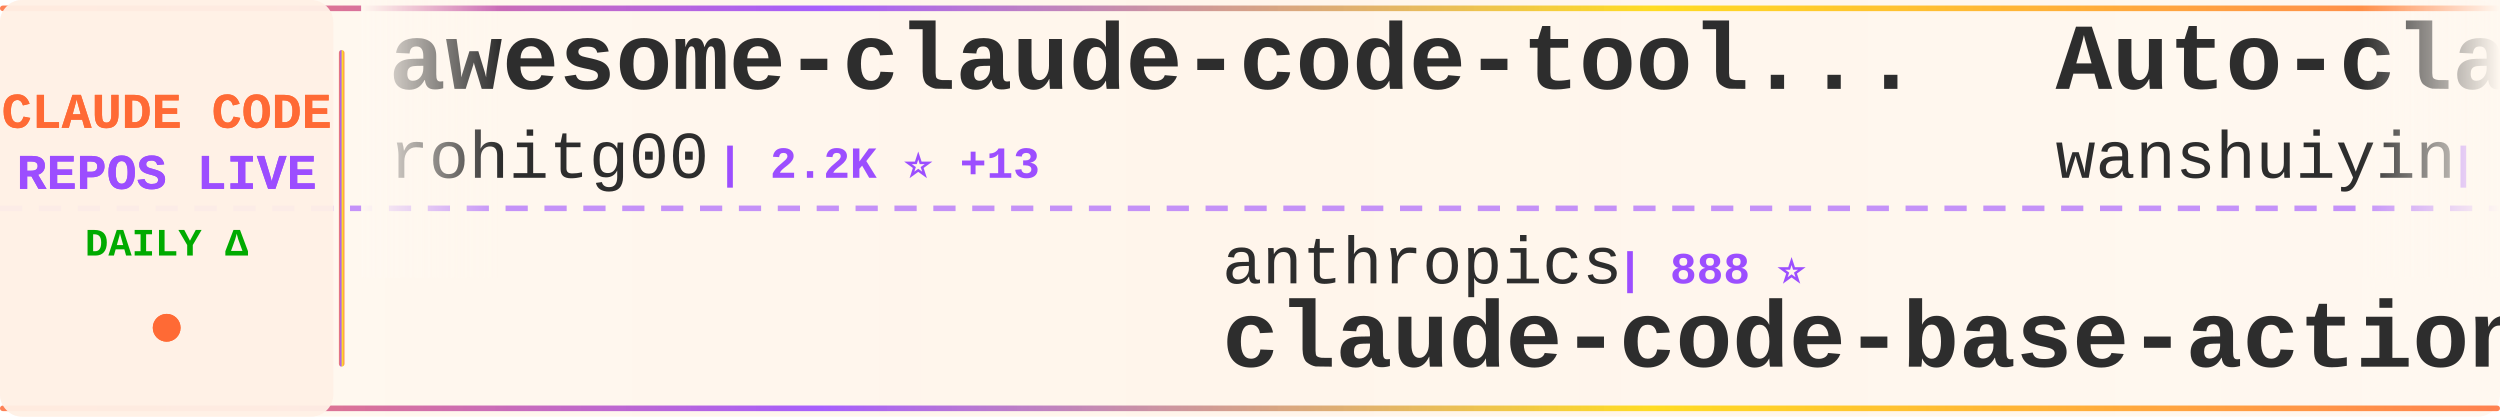
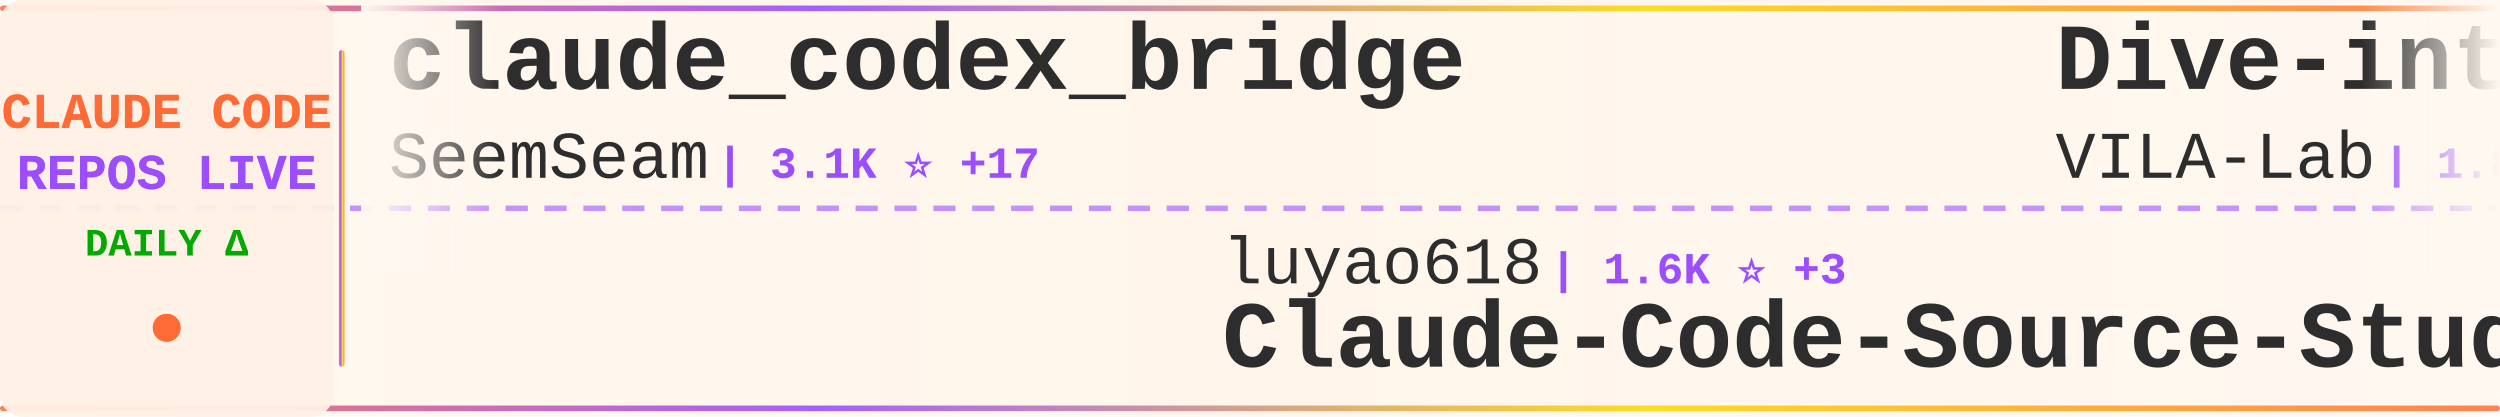
<svg xmlns="http://www.w3.org/2000/svg" width="900" height="150">
  <defs>
    <linearGradient id="tickerBg" x1="0%" y1="0%" x2="100%" y2="0%">
      <stop offset="0%" style="stop-color:#fff8f0;stop-opacity:0.98" />
      <stop offset="50%" style="stop-color:#fff5eb;stop-opacity:1" />
      <stop offset="100%" style="stop-color:#fff8f0;stop-opacity:0.98" />
    </linearGradient>
    <linearGradient id="borderGrad" x1="0%" y1="0%" x2="100%" y2="0%">
      <stop offset="0%" style="stop-color:#FF6B35;stop-opacity:0.85">
        <animate attributeName="stop-opacity" values="0.85;1;0.85" dur="2s" repeatCount="indefinite" />
      </stop>
      <stop offset="33%" style="stop-color:#9C4EFF;stop-opacity:0.9">
        <animate attributeName="stop-opacity" values="0.9;1;0.9" dur="2.2s" repeatCount="indefinite" />
      </stop>
      <stop offset="66%" style="stop-color:#FFD700;stop-opacity:0.85">
        <animate attributeName="stop-opacity" values="0.85;1;0.85" dur="1.8s" repeatCount="indefinite" />
      </stop>
      <stop offset="100%" style="stop-color:#FF6B35;stop-opacity:0.85">
        <animate attributeName="stop-opacity" values="0.85;1;0.85" dur="2s" repeatCount="indefinite" />
      </stop>
    </linearGradient>
    <filter id="textGlow">
      <feGaussianBlur stdDeviation="0.15" result="coloredBlur" />
      <feMerge>
        <feMergeNode in="coloredBlur" />
        <feMergeNode in="SourceGraphic" />
      </feMerge>
    </filter>
    <filter id="metricGlow">
      <feGaussianBlur stdDeviation="0.2" result="coloredBlur" />
      <feMerge>
        <feMergeNode in="coloredBlur" />
        <feMergeNode in="SourceGraphic" />
      </feMerge>
    </filter>
    <linearGradient id="leftFade" x1="0%" y1="0%" x2="100%" y2="0%">
      <stop offset="0%" style="stop-color:#fff8f0;stop-opacity:1" />
      <stop offset="100%" style="stop-color:#fff8f0;stop-opacity:0" />
    </linearGradient>
    <linearGradient id="rightFade" x1="0%" y1="0%" x2="100%" y2="0%">
      <stop offset="0%" style="stop-color:#fff8f0;stop-opacity:0" />
      <stop offset="100%" style="stop-color:#fff8f0;stop-opacity:1" />
    </linearGradient>
  </defs>
  <rect width="900" height="150" fill="url(#tickerBg)" rx="8" />
  <rect x="0" y="2" width="900" height="2" fill="url(#borderGrad)" rx="1" />
  <rect x="0" y="146" width="900" height="2" fill="url(#borderGrad)" rx="1" />
  <line x1="0" y1="75" x2="900" y2="75" stroke="#9C4EFF" stroke-width="2" stroke-dasharray="8 6" opacity="0.6" />
  <rect x="0" y="0" width="120" height="150" fill="#fff0e6" opacity="0.95" rx="8" />
  <text x="60" y="46" font-family="'Courier New', monospace" font-size="18" font-weight="bold" fill="#FF6B35" text-anchor="middle" filter="url(#textGlow)">
    CLAUDE CODE
  </text>
  <text x="60" y="68" font-family="'Courier New', monospace" font-size="18" font-weight="bold" fill="#9C4EFF" text-anchor="middle" filter="url(#textGlow)">
    REPOS LIVE
  </text>
  <text x="60" y="92" font-family="'Courier New', monospace" font-size="14" font-weight="bold" fill="#00aa00" text-anchor="middle">
    DAILY Δ
  </text>
  <circle cx="60" cy="118" r="5" fill="#FF6B35" filter="url(#metricGlow)">
    <animate attributeName="r" values="4;6;4" dur="1.5s" repeatCount="indefinite" />
    <animate attributeName="opacity" values="0.6;1;0.6" dur="1.5s" repeatCount="indefinite" />
  </circle>
  <rect x="122" y="18" width="2" height="114" fill="url(#borderGrad)" rx="1" />
  <clipPath id="tickerClip">
    <rect x="130" y="0" width="770" height="150" />
  </clipPath>
  <g clip-path="url(#tickerClip)">
    <g id="tickerItems">
      <animateTransform attributeName="transform" attributeType="XML" type="translate" from="0 0" to="-3000 0" dur="54s" repeatCount="indefinite" />
      <g transform="translate(0, 0)">
+         <text x="140" y="32" font-family="'Courier New', monospace" font-size="34" font-weight="bold" fill="#2d2d2d">claude_codex_bridge</text>
+         <text x="140" y="64" font-family="'Courier New', monospace" font-size="24" font-weight="normal" fill="#2d2d2d" opacity="1.0">SeemSeam</text>
+         <text x="258" y="64" font-family="'Courier New', monospace" font-size="16" font-weight="bold" fill="#9C4EFF"> | 3.1K ⭐ +17</text>
+       </g>
+       <g transform="translate(300, 0)">
+         <text x="140" y="102" font-family="'Courier New', monospace" font-size="24" font-weight="normal" fill="#2d2d2d" opacity="1.0">luyao618</text>
+         <text x="258" y="102" font-family="'Courier New', monospace" font-size="16" font-weight="bold" fill="#9C4EFF"> | 1.6K ⭐ +3</text>
+         <text x="140" y="132" font-family="'Courier New', monospace" font-size="34" font-weight="bold" fill="#2d2d2d">Claude-Code-Source-Study</text>
+       </g>
+       <g transform="translate(600, 0)">
+         <text x="140" y="32" font-family="'Courier New', monospace" font-size="34" font-weight="bold" fill="#2d2d2d">Dive-into-Claude-Code</text>
+         <text x="140" y="64" font-family="'Courier New', monospace" font-size="24" font-weight="normal" fill="#2d2d2d" opacity="1.0">VILA-Lab</text>
+         <text x="258" y="64" font-family="'Courier New', monospace" font-size="16" font-weight="bold" fill="#9C4EFF"> | 1.8K ⭐ +8</text>
+       </g>
+       <g transform="translate(900, 0)">
+         <text x="140" y="102" font-family="'Courier New', monospace" font-size="24" font-weight="normal" fill="#2d2d2d" opacity="1.0">shanraisshan</text>
+         <text x="306" y="102" font-family="'Courier New', monospace" font-size="16" font-weight="bold" fill="#9C4EFF"> | 61.6K ⭐ +155</text>
+         <text x="140" y="132" font-family="'Courier New', monospace" font-size="34" font-weight="bold" fill="#2d2d2d">claude-code-best-practic...</text>
+       </g>
+       <g transform="translate(1200, 0)">
+         <text x="140" y="32" font-family="'Courier New', monospace" font-size="34" font-weight="bold" fill="#2d2d2d">edmunds-claude-code</text>
+         <text x="140" y="64" font-family="'Courier New', monospace" font-size="24" font-weight="normal" fill="#2d2d2d" opacity="1.0">edmund-io</text>
+         <text x="270" y="64" font-family="'Courier New', monospace" font-size="16" font-weight="bold" fill="#9C4EFF"> | 1.5K ⭐ +1</text>
+       </g>
+       <g transform="translate(1500, 0)">
+         <text x="140" y="102" font-family="'Courier New', monospace" font-size="24" font-weight="normal" fill="#2d2d2d" opacity="1.0">huangserva</text>
+         <text x="282" y="102" font-family="'Courier New', monospace" font-size="16" font-weight="bold" fill="#9C4EFF"> | 614 ⭐ +2</text>
+         <text x="140" y="132" font-family="'Courier New', monospace" font-size="34" font-weight="bold" fill="#2d2d2d">claude-code-cli</text>
+       </g>
+       <g transform="translate(1800, 0)">
+         <text x="140" y="32" font-family="'Courier New', monospace" font-size="34" font-weight="bold" fill="#2d2d2d">learn-claude-code</text>
+         <text x="140" y="64" font-family="'Courier New', monospace" font-size="24" font-weight="normal" fill="#2d2d2d" opacity="1.0">shareAI-lab</text>
+         <text x="294" y="64" font-family="'Courier New', monospace" font-size="16" font-weight="bold" fill="#9C4EFF"> | 69.0K ⭐ +196</text>
+       </g>
+       <g transform="translate(2100, 0)">
+         <text x="140" y="102" font-family="'Courier New', monospace" font-size="24" font-weight="normal" fill="#2d2d2d" opacity="1.0">FlorianBruniaux</text>
+         <text x="342" y="102" font-family="'Courier New', monospace" font-size="16" font-weight="bold" fill="#9C4EFF"> | 5.3K ⭐ +13</text>
+         <text x="140" y="132" font-family="'Courier New', monospace" font-size="34" font-weight="bold" fill="#2d2d2d">claude-code-ultimate-gui...</text>
+       </g>
+       <g transform="translate(2400, 0)">
        <text x="140" y="32" font-family="'Courier New', monospace" font-size="34" font-weight="bold" fill="#2d2d2d">awesome-claude-code-tool...</text>
        <text x="140" y="64" font-family="'Courier New', monospace" font-size="24" font-weight="normal" fill="#2d2d2d" opacity="1.0">rohitg00</text>
        <text x="258" y="64" font-family="'Courier New', monospace" font-size="16" font-weight="bold" fill="#9C4EFF"> | 2.2K ⭐ +13</text>
      </g>
-       <g transform="translate(300, 0)">
-         <text x="140" y="102" font-family="'Courier New', monospace" font-size="24" font-weight="normal" fill="#2d2d2d" opacity="1.0">anthropics</text>
-         <text x="282" y="102" font-family="'Courier New', monospace" font-size="16" font-weight="bold" fill="#9C4EFF"> | 888 ⭐</text>
-         <text x="140" y="132" font-family="'Courier New', monospace" font-size="34" font-weight="bold" fill="#2d2d2d">claude-code-base-action</text>
-       </g>
-       <g transform="translate(600, 0)">
-         <text x="140" y="32" font-family="'Courier New', monospace" font-size="34" font-weight="bold" fill="#2d2d2d">Auto-claude-code-researc...</text>
-         <text x="140" y="64" font-family="'Courier New', monospace" font-size="24" font-weight="normal" fill="#2d2d2d" opacity="1.0">wanshuiyin</text>
-         <text x="282" y="64" font-family="'Courier New', monospace" font-size="16" font-weight="bold" fill="#9C4EFF"> | 12.8K ⭐ +49</text>
-       </g>
-       <g transform="translate(900, 0)">
-         <text x="140" y="102" font-family="'Courier New', monospace" font-size="24" font-weight="normal" fill="#2d2d2d" opacity="1.0">chauncygu</text>
-         <text x="270" y="102" font-family="'Courier New', monospace" font-size="16" font-weight="bold" fill="#9C4EFF"> | 2.7K ⭐ +8</text>
-         <text x="140" y="132" font-family="'Courier New', monospace" font-size="34" font-weight="bold" fill="#2d2d2d">collection-claude-code-s...</text>
-       </g>
-       <g transform="translate(1200, 0)">
-         <text x="140" y="32" font-family="'Courier New', monospace" font-size="34" font-weight="bold" fill="#2d2d2d">claude-code-reverse</text>
-         <text x="140" y="64" font-family="'Courier New', monospace" font-size="24" font-weight="normal" fill="#2d2d2d" opacity="1.0">Yuyz0112</text>
-         <text x="258" y="64" font-family="'Courier New', monospace" font-size="16" font-weight="bold" fill="#9C4EFF"> | 2.4K ⭐ +3</text>
-       </g>
-       <g transform="translate(1500, 0)">
-         <text x="140" y="102" font-family="'Courier New', monospace" font-size="24" font-weight="normal" fill="#2d2d2d" opacity="1.0">RichardAtCT</text>
-         <text x="294" y="102" font-family="'Courier New', monospace" font-size="16" font-weight="bold" fill="#9C4EFF"> | 2.7K ⭐ +1</text>
-         <text x="140" y="132" font-family="'Courier New', monospace" font-size="34" font-weight="bold" fill="#2d2d2d">claude-code-telegram</text>
-       </g>
-       <g transform="translate(1800, 0)">
-         <text x="140" y="32" font-family="'Courier New', monospace" font-size="34" font-weight="bold" fill="#2d2d2d">claude-code-analysis</text>
-         <text x="140" y="64" font-family="'Courier New', monospace" font-size="24" font-weight="normal" fill="#2d2d2d" opacity="1.0">liuup</text>
-         <text x="222" y="64" font-family="'Courier New', monospace" font-size="16" font-weight="bold" fill="#9C4EFF"> | 3.4K ⭐ +22</text>
-       </g>
-       <g transform="translate(2100, 0)">
-         <text x="140" y="102" font-family="'Courier New', monospace" font-size="24" font-weight="normal" fill="#2d2d2d" opacity="1.0">anthropics</text>
-         <text x="282" y="102" font-family="'Courier New', monospace" font-size="16" font-weight="bold" fill="#9C4EFF"> | 156.6K ⭐ +408</text>
-         <text x="140" y="132" font-family="'Courier New', monospace" font-size="34" font-weight="bold" fill="#2d2d2d">skills</text>
-       </g>
-       <g transform="translate(2400, 0)">
-         <text x="140" y="32" font-family="'Courier New', monospace" font-size="34" font-weight="bold" fill="#2d2d2d">claude-code-engineering</text>
-         <text x="140" y="64" font-family="'Courier New', monospace" font-size="24" font-weight="normal" fill="#2d2d2d" opacity="1.0">huangjia2019</text>
-         <text x="306" y="64" font-family="'Courier New', monospace" font-size="16" font-weight="bold" fill="#9C4EFF"> | 901 ⭐ +5</text>
-       </g>
      <g transform="translate(2700, 0)">
-         <text x="140" y="102" font-family="'Courier New', monospace" font-size="24" font-weight="normal" fill="#2d2d2d" opacity="1.0">nicedreamzapp</text>
-         <text x="318" y="102" font-family="'Courier New', monospace" font-size="16" font-weight="bold" fill="#9C4EFF"> | 2.9K ⭐ +4</text>
-         <text x="140" y="132" font-family="'Courier New', monospace" font-size="34" font-weight="bold" fill="#2d2d2d">claude-code-local</text>
+         <text x="140" y="102" font-family="'Courier New', monospace" font-size="24" font-weight="normal" fill="#2d2d2d" opacity="1.0">carlvellotti</text>
+         <text x="306" y="102" font-family="'Courier New', monospace" font-size="16" font-weight="bold" fill="#9C4EFF"> | 2.1K ⭐ +3</text>
+         <text x="140" y="132" font-family="'Courier New', monospace" font-size="34" font-weight="bold" fill="#2d2d2d">claude-code-pm-course</text>
      </g>
      <g transform="translate(3000, 0)">
-         <text x="140" y="32" font-family="'Courier New', monospace" font-size="34" font-weight="bold" fill="#2d2d2d">awesome-claude-code-tool...</text>
-         <text x="140" y="64" font-family="'Courier New', monospace" font-size="24" font-weight="normal" fill="#2d2d2d" opacity="1.0">rohitg00</text>
-         <text x="258" y="64" font-family="'Courier New', monospace" font-size="16" font-weight="bold" fill="#9C4EFF"> | 2.2K ⭐ +13</text>
+         <text x="140" y="32" font-family="'Courier New', monospace" font-size="34" font-weight="bold" fill="#2d2d2d">claude_codex_bridge</text>
+         <text x="140" y="64" font-family="'Courier New', monospace" font-size="24" font-weight="normal" fill="#2d2d2d" opacity="1.0">SeemSeam</text>
+         <text x="258" y="64" font-family="'Courier New', monospace" font-size="16" font-weight="bold" fill="#9C4EFF"> | 3.1K ⭐ +17</text>
      </g>
      <g transform="translate(3300, 0)">
-         <text x="140" y="102" font-family="'Courier New', monospace" font-size="24" font-weight="normal" fill="#2d2d2d" opacity="1.0">anthropics</text>
-         <text x="282" y="102" font-family="'Courier New', monospace" font-size="16" font-weight="bold" fill="#9C4EFF"> | 888 ⭐</text>
-         <text x="140" y="132" font-family="'Courier New', monospace" font-size="34" font-weight="bold" fill="#2d2d2d">claude-code-base-action</text>
+         <text x="140" y="102" font-family="'Courier New', monospace" font-size="24" font-weight="normal" fill="#2d2d2d" opacity="1.0">luyao618</text>
+         <text x="258" y="102" font-family="'Courier New', monospace" font-size="16" font-weight="bold" fill="#9C4EFF"> | 1.6K ⭐ +3</text>
+         <text x="140" y="132" font-family="'Courier New', monospace" font-size="34" font-weight="bold" fill="#2d2d2d">Claude-Code-Source-Study</text>
      </g>
      <g transform="translate(3600, 0)">
-         <text x="140" y="32" font-family="'Courier New', monospace" font-size="34" font-weight="bold" fill="#2d2d2d">Auto-claude-code-researc...</text>
-         <text x="140" y="64" font-family="'Courier New', monospace" font-size="24" font-weight="normal" fill="#2d2d2d" opacity="1.0">wanshuiyin</text>
-         <text x="282" y="64" font-family="'Courier New', monospace" font-size="16" font-weight="bold" fill="#9C4EFF"> | 12.8K ⭐ +49</text>
+         <text x="140" y="32" font-family="'Courier New', monospace" font-size="34" font-weight="bold" fill="#2d2d2d">Dive-into-Claude-Code</text>
+         <text x="140" y="64" font-family="'Courier New', monospace" font-size="24" font-weight="normal" fill="#2d2d2d" opacity="1.0">VILA-Lab</text>
+         <text x="258" y="64" font-family="'Courier New', monospace" font-size="16" font-weight="bold" fill="#9C4EFF"> | 1.8K ⭐ +8</text>
      </g>
      <g transform="translate(3900, 0)">
-         <text x="140" y="102" font-family="'Courier New', monospace" font-size="24" font-weight="normal" fill="#2d2d2d" opacity="1.0">chauncygu</text>
-         <text x="270" y="102" font-family="'Courier New', monospace" font-size="16" font-weight="bold" fill="#9C4EFF"> | 2.7K ⭐ +8</text>
-         <text x="140" y="132" font-family="'Courier New', monospace" font-size="34" font-weight="bold" fill="#2d2d2d">collection-claude-code-s...</text>
+         <text x="140" y="102" font-family="'Courier New', monospace" font-size="24" font-weight="normal" fill="#2d2d2d" opacity="1.0">shanraisshan</text>
+         <text x="306" y="102" font-family="'Courier New', monospace" font-size="16" font-weight="bold" fill="#9C4EFF"> | 61.6K ⭐ +155</text>
+         <text x="140" y="132" font-family="'Courier New', monospace" font-size="34" font-weight="bold" fill="#2d2d2d">claude-code-best-practic...</text>
      </g>
    </g>
  </g>
  <rect x="130" y="0" width="50" height="100" fill="url(#leftFade)" />
  <rect x="850" y="0" width="50" height="100" fill="url(#rightFade)" />
</svg>
